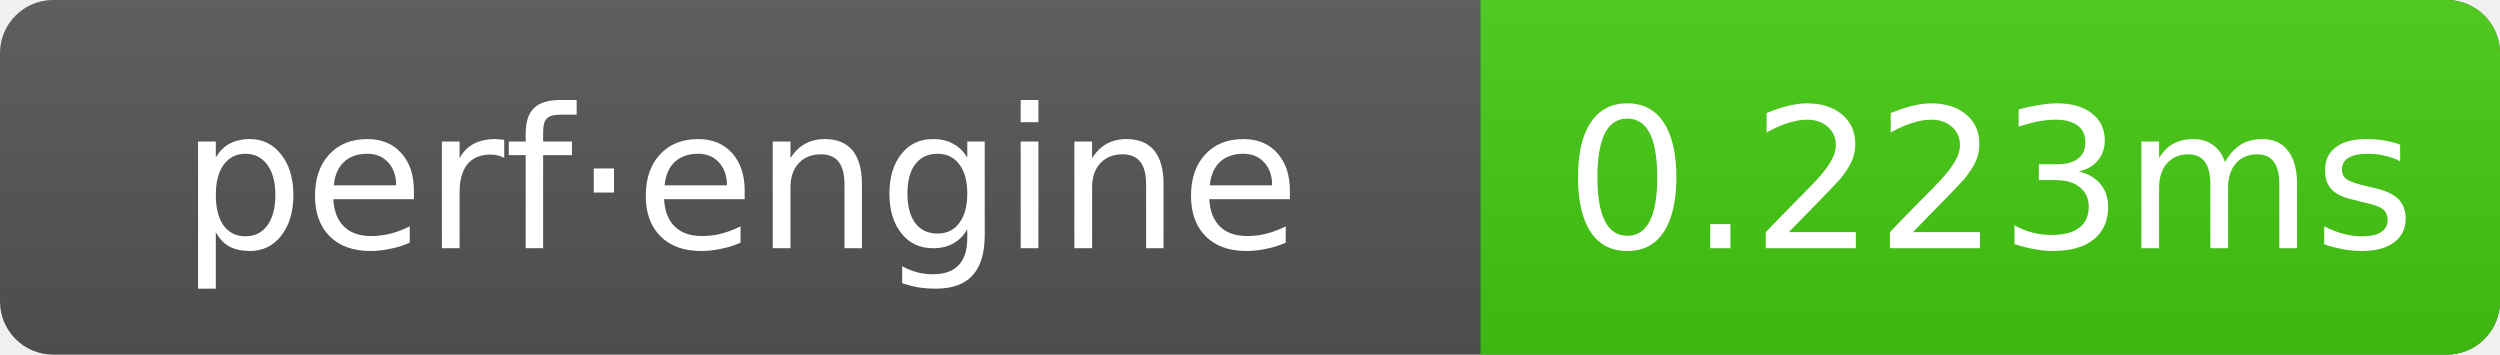
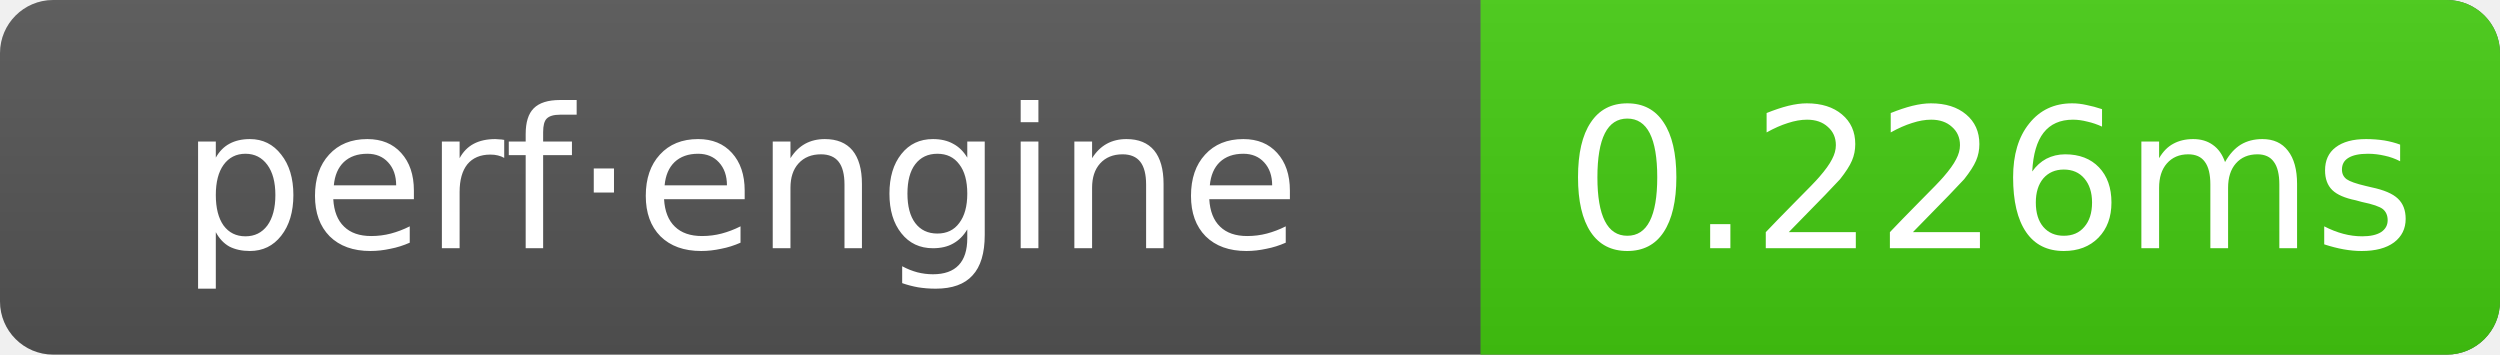
- <svg xmlns="http://www.w3.org/2000/svg" width="141" height="20" role="img" aria-label="perf·engine: 0.223ms">
+ <svg xmlns="http://www.w3.org/2000/svg" width="141" height="20" role="img" aria-label="perf·engine: 0.226ms">
  <linearGradient id="g" x2="0" y2="100%">
    <stop offset="0" stop-color="#bbb" stop-opacity=".1" />
    <stop offset="1" stop-opacity=".1" />
  </linearGradient>
  <clipPath id="r">
    <rect width="141" height="20" rx="3" fill="#fff" />
  </clipPath>
  <g clip-path="url(#r)">
    <rect width="141" height="20" fill="#555" />
    <rect x="83.5" width="57.5" height="20" fill="#4c1" />
    <rect width="141" height="20" fill="url(#g)" />
  </g>
  <g text-anchor="middle" font-family="Verdana,Geneva,DejaVu Sans,sans-serif" font-size="11" fill="#fff">
    <text x="41.75" y="14">perf·engine</text>
-     <text x="112.25" y="14">0.223ms</text>
+     <text x="112.25" y="14">0.226ms</text>
  </g>
</svg>
